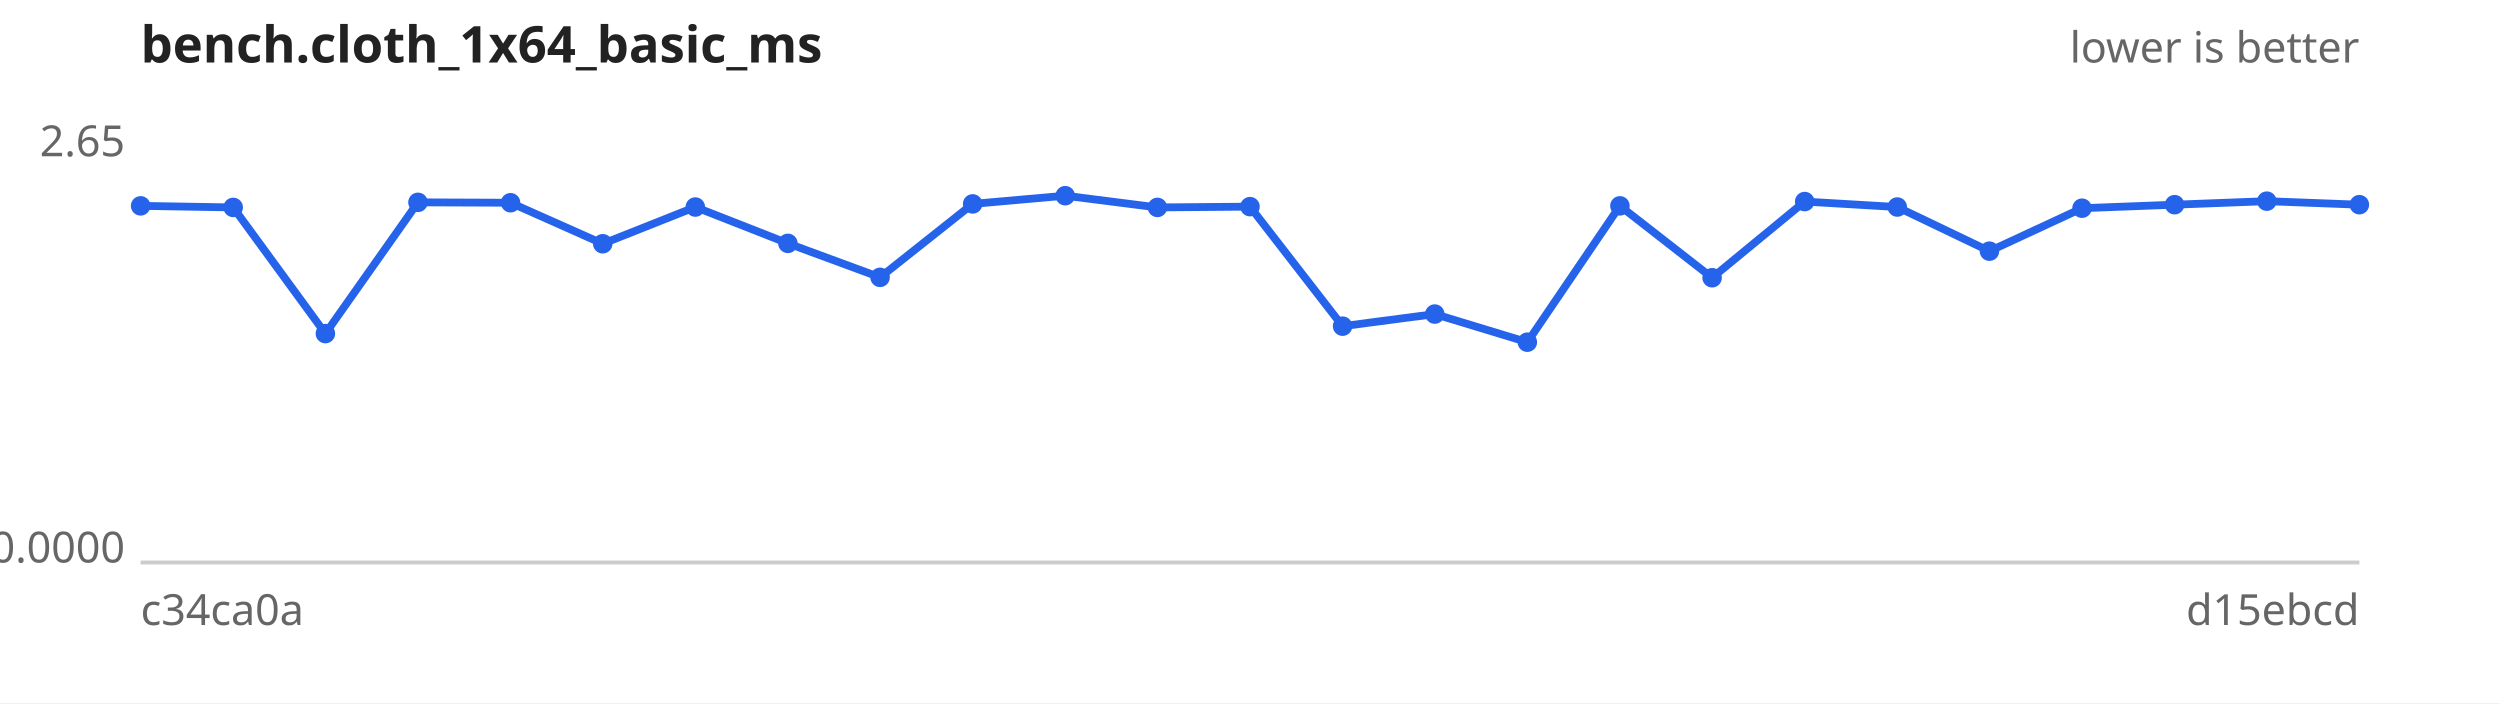
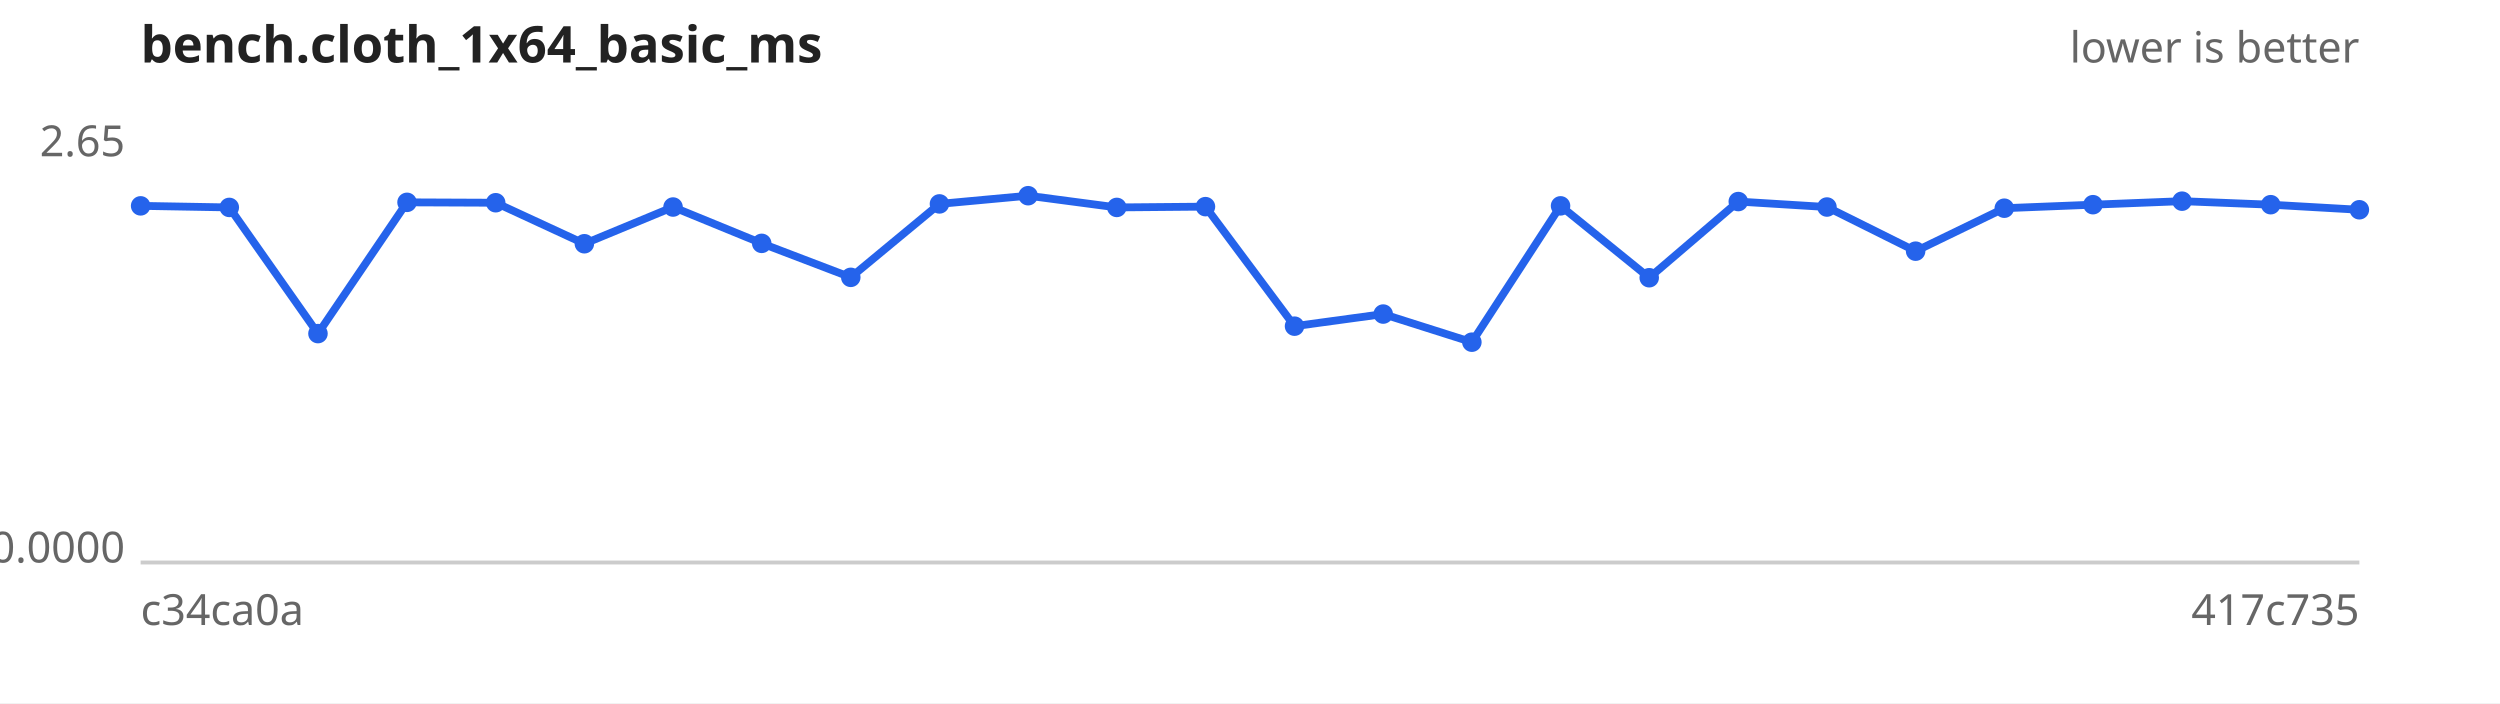
<svg xmlns="http://www.w3.org/2000/svg" width="640" height="180" viewBox="0 0 640 180" font-family="sans-serif" font-size="11">
  <rect width="640" height="180" fill="#ffffff" />
  <text x="36" y="16" font-size="13" font-weight="bold" fill="#222">bench.cloth_1x64_basic_ms</text>
  <text x="604" y="16" text-anchor="end" fill="#666">lower is better</text>
  <line x1="36" y1="144" x2="604" y2="144" stroke="#ccc" />
  <text x="32" y="40.0" text-anchor="end" fill="#666">2.65</text>
  <text x="32" y="144.0" text-anchor="end" fill="#666">0.0000</text>
  <text x="36" y="160" fill="#666">c34ca0a</text>
-   <text x="604" y="160" text-anchor="end" fill="#666">d15ebcd</text>
-   <path d="M36.0,52.7 L59.7,53.1 L83.3,85.4 L107.0,51.8 L130.7,51.9 L154.3,62.4 L178.0,53.0 L201.7,62.3 L225.3,71.0 L249.0,52.2 L272.7,50.1 L296.3,53.1 L320.0,52.9 L343.7,83.5 L367.3,80.4 L391.0,87.6 L414.7,52.7 L438.3,71.1 L462.0,51.6 L485.7,53.0 L509.3,64.3 L533.0,53.3 L556.7,52.4 L580.3,51.5 L604.0,52.4" fill="none" stroke="#2563eb" stroke-width="2" />
+   <text x="604" y="160" text-anchor="end" fill="#666">417c735</text>
+   <path d="M36.0,52.7 L58.7,53.1 L81.4,85.4 L104.2,51.8 L126.9,51.9 L149.6,62.4 L172.3,53.0 L195.0,62.3 L217.8,71.0 L240.5,52.2 L263.2,50.1 L285.9,53.1 L308.6,52.9 L331.4,83.5 L354.1,80.4 L376.8,87.6 L399.5,52.7 L422.2,71.1 L445.0,51.6 L467.7,53.0 L490.4,64.3 L513.1,53.3 L535.8,52.4 L558.6,51.5 L581.3,52.4 L604.0,53.7" fill="none" stroke="#2563eb" stroke-width="2" />
  <g fill="#2563eb">
    <circle cx="36.0" cy="52.7" r="2.5" />
-     <circle cx="59.7" cy="53.1" r="2.5" />
-     <circle cx="83.3" cy="85.4" r="2.5" />
-     <circle cx="107.0" cy="51.8" r="2.5" />
-     <circle cx="130.7" cy="51.9" r="2.5" />
-     <circle cx="154.3" cy="62.4" r="2.5" />
-     <circle cx="178.0" cy="53.0" r="2.5" />
-     <circle cx="201.7" cy="62.3" r="2.5" />
-     <circle cx="225.3" cy="71.0" r="2.5" />
-     <circle cx="249.0" cy="52.2" r="2.5" />
-     <circle cx="272.7" cy="50.1" r="2.5" />
-     <circle cx="296.3" cy="53.1" r="2.5" />
-     <circle cx="320.0" cy="52.9" r="2.5" />
-     <circle cx="343.7" cy="83.5" r="2.5" />
-     <circle cx="367.3" cy="80.4" r="2.5" />
-     <circle cx="391.0" cy="87.6" r="2.5" />
-     <circle cx="414.7" cy="52.7" r="2.5" />
-     <circle cx="438.3" cy="71.1" r="2.5" />
-     <circle cx="462.0" cy="51.6" r="2.5" />
-     <circle cx="485.7" cy="53.0" r="2.5" />
-     <circle cx="509.3" cy="64.3" r="2.5" />
-     <circle cx="533.0" cy="53.3" r="2.5" />
-     <circle cx="556.7" cy="52.4" r="2.5" />
-     <circle cx="580.3" cy="51.5" r="2.5" />
-     <circle cx="604.0" cy="52.4" r="2.5" />
+     <circle cx="58.7" cy="53.1" r="2.5" />
+     <circle cx="81.4" cy="85.4" r="2.5" />
+     <circle cx="104.2" cy="51.8" r="2.5" />
+     <circle cx="126.9" cy="51.9" r="2.5" />
+     <circle cx="149.6" cy="62.4" r="2.5" />
+     <circle cx="172.3" cy="53.0" r="2.5" />
+     <circle cx="195.0" cy="62.3" r="2.5" />
+     <circle cx="217.8" cy="71.0" r="2.5" />
+     <circle cx="240.5" cy="52.2" r="2.5" />
+     <circle cx="263.2" cy="50.1" r="2.5" />
+     <circle cx="285.9" cy="53.1" r="2.5" />
+     <circle cx="308.6" cy="52.9" r="2.5" />
+     <circle cx="331.4" cy="83.5" r="2.5" />
+     <circle cx="354.1" cy="80.4" r="2.5" />
+     <circle cx="376.8" cy="87.6" r="2.5" />
+     <circle cx="399.5" cy="52.7" r="2.5" />
+     <circle cx="422.2" cy="71.1" r="2.5" />
+     <circle cx="445.0" cy="51.6" r="2.5" />
+     <circle cx="467.7" cy="53.0" r="2.5" />
+     <circle cx="490.4" cy="64.3" r="2.5" />
+     <circle cx="513.1" cy="53.3" r="2.5" />
+     <circle cx="535.8" cy="52.4" r="2.5" />
+     <circle cx="558.6" cy="51.5" r="2.5" />
+     <circle cx="581.3" cy="52.4" r="2.5" />
+     <circle cx="604.0" cy="53.7" r="2.5" />
  </g>
</svg>
